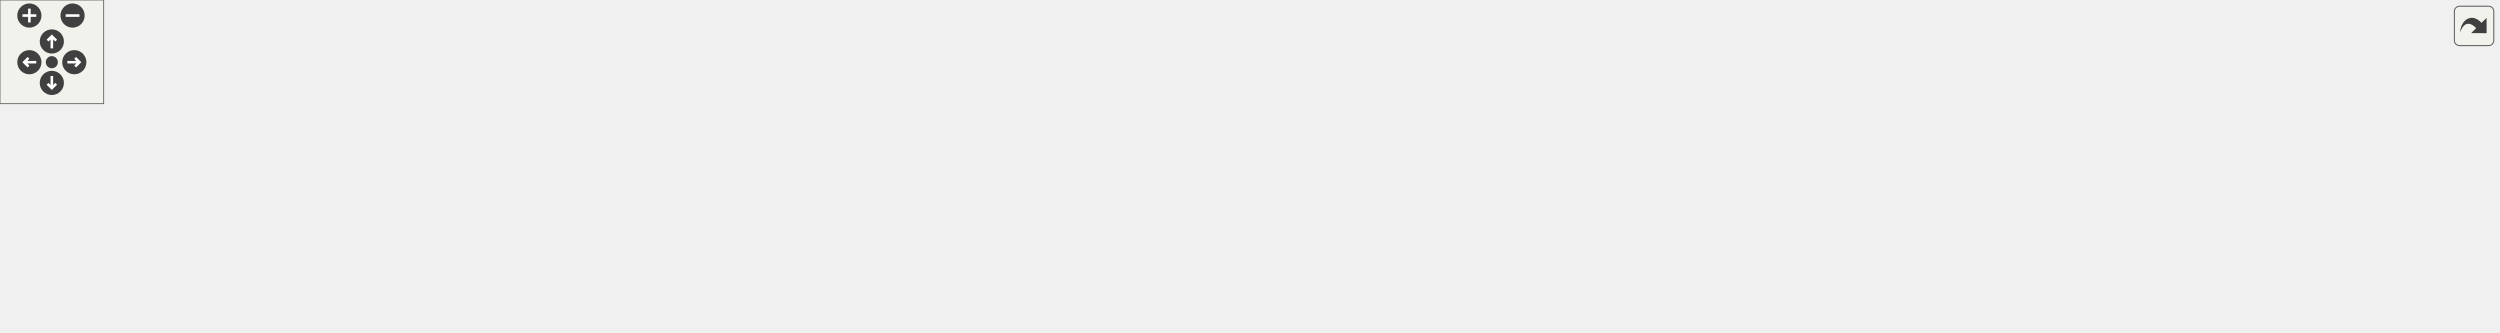
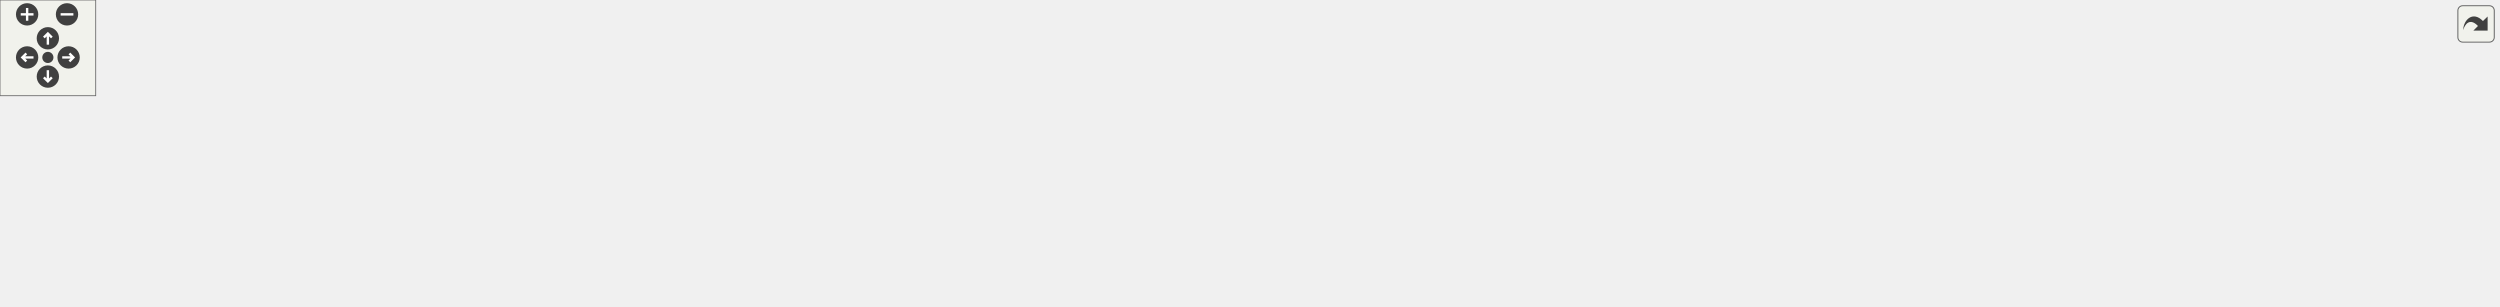
<svg xmlns="http://www.w3.org/2000/svg" xmlns:xlink="http://www.w3.org/1999/xlink" id="main" version="1.1" xml:space="preserve">
  <style type="text/css">
.edge:hover path { stroke: red; }
.edge:hover polygon { stroke: red; fill: red; }
</style>
  <defs>
    <circle id="rim" cx="0" cy="0" r="7" />
    <circle id="rim2" cx="0" cy="0" r="3.5" />
    <g id="zoomPlus">
      <use xlink:href="#rim" fill="#404040">
        <set attributeName="fill" to="#808080" begin="zoomplus.mouseover" end="zoomplus.mouseout" />
      </use>
      <path d="M-4,0h8M0,-4v8" fill="none" stroke="white" stroke-width="1.5" pointer-events="none" />
    </g>
    <g id="zoomMin">
      <use xlink:href="#rim" fill="#404040">
        <set attributeName="fill" to="#808080" begin="zoomminus.mouseover" end="zoomminus.mouseout" />
      </use>
      <path d="M-4,0h8" fill="none" stroke="white" stroke-width="1.5" pointer-events="none" />
    </g>
    <g id="dirArrow">
      <path fill="none" stroke="white" stroke-width="1.5" d="M0,-3.0v7 M-2.5,-0.5L0,-3.0L2.5,-0.5" />
    </g>
    <g id="resetDef">
      <use xlink:href="#rim2" fill="#404040">
        <set attributeName="fill" to="#808080" begin="reset.mouseover" end="reset.mouseout" />
      </use>
    </g>
  </defs>
  <svg id="graph" class="graph">
    <g id="viewport">
      <g id="node1" class="node">
-         <polygon fill="#bfbfbf" stroke="black" points="721.5,-112.5 721.5,-131.5 816.5,-131.5 816.5,-112.5 721.5,-112.5" />
-         <text text-anchor="middle" x="769" y="-119.5" font-family="Helvetica,sans-Serif" font-size="10.00">common/_mod.qh</text>
+         <polygon fill="#bfbfbf" stroke="black" points="762.5,-112.5 762.5,-131.5 857.5,-131.5 857.5,-112.5 762.5,-112.5" />
+         <text text-anchor="middle" x="810" y="-119.5" font-family="Helvetica,sans-Serif" font-size="10.00">common/_mod.qh</text>
      </g>
      <g id="node2" class="node">
        <g id="a_node2">
          <a xlink:href="../../d3/de0/anim_8qh.html" target="_top" xlink:title="common/anim.qh">
            <polygon fill="none" stroke="black" points="0,-56.5 0,-75.5 92,-75.5 92,-56.5 0,-56.5" />
            <text text-anchor="middle" x="46" y="-63.5" font-family="Helvetica,sans-Serif" font-size="10.00">common/anim.qh</text>
          </a>
        </g>
      </g>
      <g id="edge1" class="edge">
-         <path fill="none" stroke="midnightblue" d="M721.479,-119.349C613.389,-115.261 340.676,-103.065 102.414,-76.054" />
-         <polygon fill="midnightblue" stroke="midnightblue" points="102.502,-72.542 92.169,-74.881 101.706,-79.496 102.502,-72.542" />
+         <path fill="none" stroke="midnightblue" d="M762.139,-119.595C649.125,-115.926 356.711,-104.386 102.342,-76.04" />
+         <polygon fill="midnightblue" stroke="midnightblue" points="102.496,-72.535 92.168,-74.894 101.713,-79.491 102.496,-72.535" />
      </g>
      <g id="node3" class="node">
        <g id="a_node3">
          <a xlink:href="../../d3/d42/animdecide_8qh.html" target="_top" xlink:title="common/animdecide.qh">
            <polygon fill="none" stroke="black" points="110,-56.5 110,-75.5 230,-75.5 230,-56.5 110,-56.5" />
            <text text-anchor="middle" x="170" y="-63.5" font-family="Helvetica,sans-Serif" font-size="10.00">common/animdecide.qh</text>
          </a>
        </g>
      </g>
      <g id="edge2" class="edge">
-         <path fill="none" stroke="midnightblue" d="M721.155,-117.623C629.956,-111.035 424.707,-95.486 240.457,-76.001" />
-         <polygon fill="midnightblue" stroke="midnightblue" points="240.624,-72.499 230.31,-74.921 239.883,-79.46 240.624,-72.499" />
+         <path fill="none" stroke="midnightblue" d="M762.261,-118.026C665.875,-111.849 440.91,-96.561 240.438,-75.991" />
+         <polygon fill="midnightblue" stroke="midnightblue" points="240.614,-72.49 230.307,-74.945 239.895,-79.454 240.614,-72.49" />
      </g>
      <g id="node4" class="node">
        <g id="a_node4">
          <a xlink:href="../../d3/d2e/campaign__file_8qh.html" target="_top" xlink:title="common/campaign_file.qh">
            <polygon fill="none" stroke="black" points="248.5,-56.5 248.5,-75.5 379.5,-75.5 379.5,-56.5 248.5,-56.5" />
            <text text-anchor="middle" x="314" y="-63.5" font-family="Helvetica,sans-Serif" font-size="10.00">common/campaign_file.qh</text>
          </a>
        </g>
      </g>
      <g id="edge3" class="edge">
-         <path fill="none" stroke="midnightblue" d="M721.306,-115.376C651.206,-107.105 515.938,-91.124 390.054,-76.124" />
-         <polygon fill="midnightblue" stroke="midnightblue" points="390.193,-72.616 379.849,-74.908 389.365,-79.567 390.193,-72.616" />
+         <path fill="none" stroke="midnightblue" d="M762.31,-116.106C686.071,-108.237 531.755,-92.127 390.026,-76.104" />
+         <polygon fill="midnightblue" stroke="midnightblue" points="390.175,-72.598 379.844,-74.95 389.387,-79.554 390.175,-72.598" />
      </g>
      <g id="node5" class="node">
        <g id="a_node5">
          <a xlink:href="../../df/d53/campaign__setup_8qh.html" target="_top" xlink:title="common/campaign_setup.qh">
            <polygon fill="none" stroke="black" points="398,-56.5 398,-75.5 540,-75.5 540,-56.5 398,-56.5" />
            <text text-anchor="middle" x="469" y="-63.5" font-family="Helvetica,sans-Serif" font-size="10.00">common/campaign_setup.qh</text>
          </a>
        </g>
      </g>
      <g id="edge4" class="edge">
-         <path fill="none" stroke="midnightblue" d="M721.464,-112.444C668.472,-102.905 582.797,-87.483 526.183,-77.293" />
-         <polygon fill="midnightblue" stroke="midnightblue" points="526.775,-73.843 516.313,-75.516 525.535,-80.733 526.775,-73.843" />
+         <path fill="none" stroke="midnightblue" d="M762.226,-113.435C702.338,-103.951 599.476,-87.662 532.874,-77.115" />
+         <polygon fill="midnightblue" stroke="midnightblue" points="533.339,-73.645 522.914,-75.538 532.244,-80.559 533.339,-73.645" />
      </g>
      <g id="node6" class="node">
        <g id="a_node6">
          <a xlink:href="../../db/d18/ent__cs_8qh.html" target="_top" xlink:title="common/ent_cs.qh">
            <polygon fill="none" stroke="black" points="558,-56.5 558,-75.5 658,-75.5 658,-56.5 558,-56.5" />
            <text text-anchor="middle" x="608" y="-63.5" font-family="Helvetica,sans-Serif" font-size="10.00">common/ent_cs.qh</text>
          </a>
        </g>
      </g>
      <g id="edge5" class="edge">
-         <path fill="none" stroke="midnightblue" d="M743.489,-112.444C716.404,-103.359 673.41,-88.939 643.131,-78.783" />
-         <polygon fill="midnightblue" stroke="midnightblue" points="643.986,-75.378 633.392,-75.516 641.76,-82.015 643.986,-75.378" />
+         <path fill="none" stroke="midnightblue" d="M777.992,-112.444C743.271,-103.162 687.712,-88.309 649.623,-78.127" />
+         <polygon fill="midnightblue" stroke="midnightblue" points="650.422,-74.718 639.858,-75.516 648.615,-81.48 650.422,-74.718" />
      </g>
      <g id="node7" class="node">
        <g id="a_node7">
          <a xlink:href="../../d2/d9e/mapinfo_8qh.html" target="_top" xlink:title="common/mapinfo.qh">
            <polygon fill="none" stroke="black" points="676.5,-56.5 676.5,-75.5 781.5,-75.5 781.5,-56.5 676.5,-56.5" />
            <text text-anchor="middle" x="729" y="-63.5" font-family="Helvetica,sans-Serif" font-size="10.00">common/mapinfo.qh</text>
          </a>
        </g>
      </g>
      <g id="edge6" class="edge">
-         <path fill="none" stroke="midnightblue" d="M762.395,-112.083C756.745,-104.455 748.455,-93.264 741.549,-83.941" />
-         <polygon fill="midnightblue" stroke="midnightblue" points="744.247,-81.703 735.482,-75.751 738.622,-85.87 744.247,-81.703" />
+         <path fill="none" stroke="midnightblue" d="M796.986,-112.324C784.468,-103.979 765.318,-91.212 750.529,-81.352" />
+         <polygon fill="midnightblue" stroke="midnightblue" points="752.244,-78.289 741.982,-75.654 748.361,-84.114 752.244,-78.289" />
      </g>
      <g id="node8" class="node">
        <g id="a_node8">
          <a xlink:href="../../d5/df2/common_2util_8qh.html" target="_top" xlink:title="util.qh">
            <polygon fill="none" stroke="black" points="747.5,-0.5 747.5,-19.5 790.5,-19.5 790.5,-0.5 747.5,-0.5" />
            <text text-anchor="middle" x="769" y="-7.5" font-family="Helvetica,sans-Serif" font-size="10.00">util.qh</text>
          </a>
        </g>
      </g>
      <g id="edge12" class="edge">
-         <path fill="none" stroke="midnightblue" d="M774.934,-112.314C782.633,-99.983 794.572,-76.608 790,-56 787.876,-46.426 783.493,-36.476 779.279,-28.373" />
-         <polygon fill="midnightblue" stroke="midnightblue" points="782.298,-26.601 774.384,-19.557 776.178,-29.999 782.298,-26.601" />
+         <path fill="none" stroke="midnightblue" d="M807.778,-112.459C804.422,-99.911 797.637,-75.833 790,-56 786.515,-46.949 782.037,-37.162 778.113,-29.035" />
+         <polygon fill="midnightblue" stroke="midnightblue" points="781.121,-27.223 773.553,-19.808 774.845,-30.323 781.121,-27.223" />
      </g>
      <g id="node9" class="node">
        <g id="a_node9">
          <a xlink:href="../../dd/da3/net__notice_8qh.html" target="_top" xlink:title="common/net_notice.qh">
            <polygon fill="none" stroke="black" points="838,-56.5 838,-75.5 954,-75.5 954,-56.5 838,-56.5" />
            <text text-anchor="middle" x="896" y="-63.5" font-family="Helvetica,sans-Serif" font-size="10.00">common/net_notice.qh</text>
          </a>
        </g>
      </g>
      <g id="edge8" class="edge">
-         <path fill="none" stroke="midnightblue" d="M789.124,-112.444C810.024,-103.557 842.935,-89.563 866.716,-79.451" />
-         <polygon fill="midnightblue" stroke="midnightblue" points="868.138,-82.65 875.971,-75.516 865.398,-76.209 868.138,-82.65" />
+         <path fill="none" stroke="midnightblue" d="M823.817,-112.324C837.233,-103.9 857.824,-90.971 873.586,-81.074" />
+         <polygon fill="midnightblue" stroke="midnightblue" points="875.609,-83.936 882.217,-75.654 871.887,-78.008 875.609,-83.936" />
      </g>
      <g id="node10" class="node">
        <g id="a_node10">
          <a xlink:href="../../db/daf/playerstats_8qh.html" target="_top" xlink:title="common/playerstats.qh">
            <polygon fill="none" stroke="black" points="972.5,-56.5 972.5,-75.5 1091.5,-75.5 1091.5,-56.5 972.5,-56.5" />
            <text text-anchor="middle" x="1032" y="-63.5" font-family="Helvetica,sans-Serif" font-size="10.00">common/playerstats.qh</text>
          </a>
        </g>
      </g>
      <g id="edge9" class="edge">
-         <path fill="none" stroke="midnightblue" d="M810.673,-112.444C856.745,-102.984 930.996,-87.738 980.631,-77.547" />
-         <polygon fill="midnightblue" stroke="midnightblue" points="981.43,-80.956 990.522,-75.516 980.022,-74.099 981.43,-80.956" />
+         <path fill="none" stroke="midnightblue" d="M845.177,-112.444C883.579,-103.102 945.176,-88.119 987.055,-77.933" />
+         <polygon fill="midnightblue" stroke="midnightblue" points="988.099,-81.281 996.988,-75.516 986.444,-74.479 988.099,-81.281" />
      </g>
      <g id="node11" class="node">
        <g id="a_node11">
          <a xlink:href="../../db/d9f/state_8qh.html" target="_top" xlink:title="common/state.qh">
            <polygon fill="none" stroke="black" points="1110,-56.5 1110,-75.5 1202,-75.5 1202,-56.5 1110,-56.5" />
            <text text-anchor="middle" x="1156" y="-63.5" font-family="Helvetica,sans-Serif" font-size="10.00">common/state.qh</text>
          </a>
        </g>
      </g>
      <g id="edge10" class="edge">
-         <path fill="none" stroke="midnightblue" d="M816.739,-114.879C879.172,-106.792 992.215,-91.87 1099.81,-75.994" />
-         <polygon fill="midnightblue" stroke="midnightblue" points="1100.49,-79.432 1109.87,-74.505 1099.46,-72.507 1100.49,-79.432" />
+         <path fill="none" stroke="midnightblue" d="M857.736,-113.674C913.2,-105.143 1007.76,-90.545 1099.81,-76.023" />
+         <polygon fill="midnightblue" stroke="midnightblue" points="1100.53,-79.453 1109.86,-74.436 1099.43,-72.538 1100.53,-79.453" />
      </g>
      <g id="node12" class="node">
        <g id="a_node12">
          <a xlink:href="../../de/d75/t__items_8qh.html" target="_top" xlink:title="common/t_items.qh">
            <polygon fill="none" stroke="black" points="1220.5,-56.5 1220.5,-75.5 1323.5,-75.5 1323.5,-56.5 1220.5,-56.5" />
            <text text-anchor="middle" x="1272" y="-63.5" font-family="Helvetica,sans-Serif" font-size="10.00">common/t_items.qh</text>
          </a>
        </g>
      </g>
      <g id="edge11" class="edge">
-         <path fill="none" stroke="midnightblue" d="M816.501,-116.871C895.724,-109.83 1060.08,-94.565 1210.12,-76.055" />
-         <polygon fill="midnightblue" stroke="midnightblue" points="1210.94,-79.48 1220.44,-74.774 1210.08,-72.533 1210.94,-79.48" />
+         <path fill="none" stroke="midnightblue" d="M857.595,-116.199C930.926,-108.684 1076.2,-93.326 1210.38,-76.038" />
+         <polygon fill="midnightblue" stroke="midnightblue" points="1210.97,-79.492 1220.43,-74.737 1210.07,-72.55 1210.97,-79.492" />
      </g>
      <g id="node13" class="node">
        <g id="a_node13">
          <a xlink:href="../../db/d53/viewloc_8qh.html" target="_top" xlink:title="common/viewloc.qh">
            <polygon fill="none" stroke="black" points="1342,-56.5 1342,-75.5 1446,-75.5 1446,-56.5 1342,-56.5" />
            <text text-anchor="middle" x="1394" y="-63.5" font-family="Helvetica,sans-Serif" font-size="10.00">common/viewloc.qh</text>
          </a>
        </g>
      </g>
      <g id="edge13" class="edge">
-         <path fill="none" stroke="midnightblue" d="M816.552,-118.237C913.622,-112.367 1141.5,-97.417 1332,-76 1332.1,-75.989 1332.2,-75.977 1332.3,-75.966" />
-         <polygon fill="midnightblue" stroke="midnightblue" points="1332.43,-79.476 1341.94,-74.806 1331.59,-72.527 1332.43,-79.476" />
+         <path fill="none" stroke="midnightblue" d="M857.596,-117.828C949.474,-111.498 1157.61,-96.157 1332,-76 1332.1,-75.988 1332.2,-75.977 1332.3,-75.965" />
+         <polygon fill="midnightblue" stroke="midnightblue" points="1332.43,-79.475 1341.93,-74.782 1331.58,-72.527 1332.43,-79.475" />
+       </g>
+       <g id="node14" class="node">
+         <g id="a_node14">
+           <a xlink:href="../../d0/d56/wepent_8qh.html" target="_top" xlink:title="common/wepent.qh">
+             <polygon fill="none" stroke="black" points="1464,-56.5 1464,-75.5 1566,-75.5 1566,-56.5 1464,-56.5" />
+             <text text-anchor="middle" x="1515" y="-63.5" font-family="Helvetica,sans-Serif" font-size="10.00">common/wepent.qh</text>
+           </a>
+         </g>
+       </g>
+       <g id="edge14" class="edge">
+         <path fill="none" stroke="midnightblue" d="M857.856,-118.96C963.46,-114.18 1224.6,-100.821 1453.77,-76.048" />
+         <polygon fill="midnightblue" stroke="midnightblue" points="1454.41,-79.499 1463.97,-74.935 1453.65,-72.54 1454.41,-79.499" />
      </g>
      <g id="edge7" class="edge">
        <path fill="none" stroke="midnightblue" d="M735.605,-56.083C741.255,-48.455 749.545,-37.264 756.451,-27.941" />
        <polygon fill="midnightblue" stroke="midnightblue" points="759.378,-29.87 762.518,-19.751 753.753,-25.703 759.378,-29.87" />
      </g>
    </g>
  </svg>
  <g id="navigator" transform="translate(0 0)" fill="#404254">
    <rect fill="#f2f5e9" fill-opacity="0.5" stroke="#606060" stroke-width=".5" x="0" y="0" width="60" height="60" />
    <use id="zoomplus" xlink:href="#zoomPlus" x="17" y="9" />
    <use id="zoomminus" xlink:href="#zoomMin" x="42" y="9" />
    <use id="reset" xlink:href="#resetDef" x="30" y="36" />
    <g id="arrowUp" xlink:href="#dirArrow" transform="translate(30 24)">
      <use xlink:href="#rim" fill="#404040">
        <set attributeName="fill" to="#808080" begin="arrowUp.mouseover" end="arrowUp.mouseout" />
      </use>
      <path fill="none" stroke="white" stroke-width="1.5" d="M0,-3.0v7 M-2.5,-0.5L0,-3.0L2.5,-0.5" />
    </g>
    <g id="arrowRight" xlink:href="#dirArrow" transform="rotate(90) translate(36 -43)">
      <use xlink:href="#rim" fill="#404040">
        <set attributeName="fill" to="#808080" begin="arrowRight.mouseover" end="arrowRight.mouseout" />
      </use>
      <path fill="none" stroke="white" stroke-width="1.5" d="M0,-3.0v7 M-2.5,-0.5L0,-3.0L2.5,-0.5" />
    </g>
    <g id="arrowDown" xlink:href="#dirArrow" transform="rotate(180) translate(-30 -48)">
      <use xlink:href="#rim" fill="#404040">
        <set attributeName="fill" to="#808080" begin="arrowDown.mouseover" end="arrowDown.mouseout" />
      </use>
      <path fill="none" stroke="white" stroke-width="1.5" d="M0,-3.0v7 M-2.5,-0.5L0,-3.0L2.5,-0.5" />
    </g>
    <g id="arrowLeft" xlink:href="#dirArrow" transform="rotate(270) translate(-36 17)">
      <use xlink:href="#rim" fill="#404040">
        <set attributeName="fill" to="#808080" begin="arrowLeft.mouseover" end="arrowLeft.mouseout" />
      </use>
      <path fill="none" stroke="white" stroke-width="1.5" d="M0,-3.0v7 M-2.5,-0.5L0,-3.0L2.5,-0.5" />
    </g>
  </g>
  <svg viewBox="0 0 15 15" width="100%" height="30px" preserveAspectRatio="xMaxYMin meet">
    <g id="arrow_out" transform="scale(0.3 0.3)">
      <a xlink:href="common_2__mod_8qh__incl_org.svg" target="_base">
        <rect id="button" ry="5" rx="5" y="6" x="6" height="38" width="38" fill="#f2f5e9" fill-opacity="0.5" stroke="#606060" stroke-width="1.0" />
        <path id="arrow" d="M 11.5,31.437 C 11.94,20.098 22.043,11.323 32.159,21.979 L 37.069,17.246 C 37.069,17.246 37.088,32 37.088,32 L 22.16,31.978 C 22.16,31.978 26.998,27.14 26.998,27.14 C 18.529,18.264 13.292,25.23 11.5,31.437 z" style="fill:#404040;" />
      </a>
    </g>
  </svg>
</svg>
